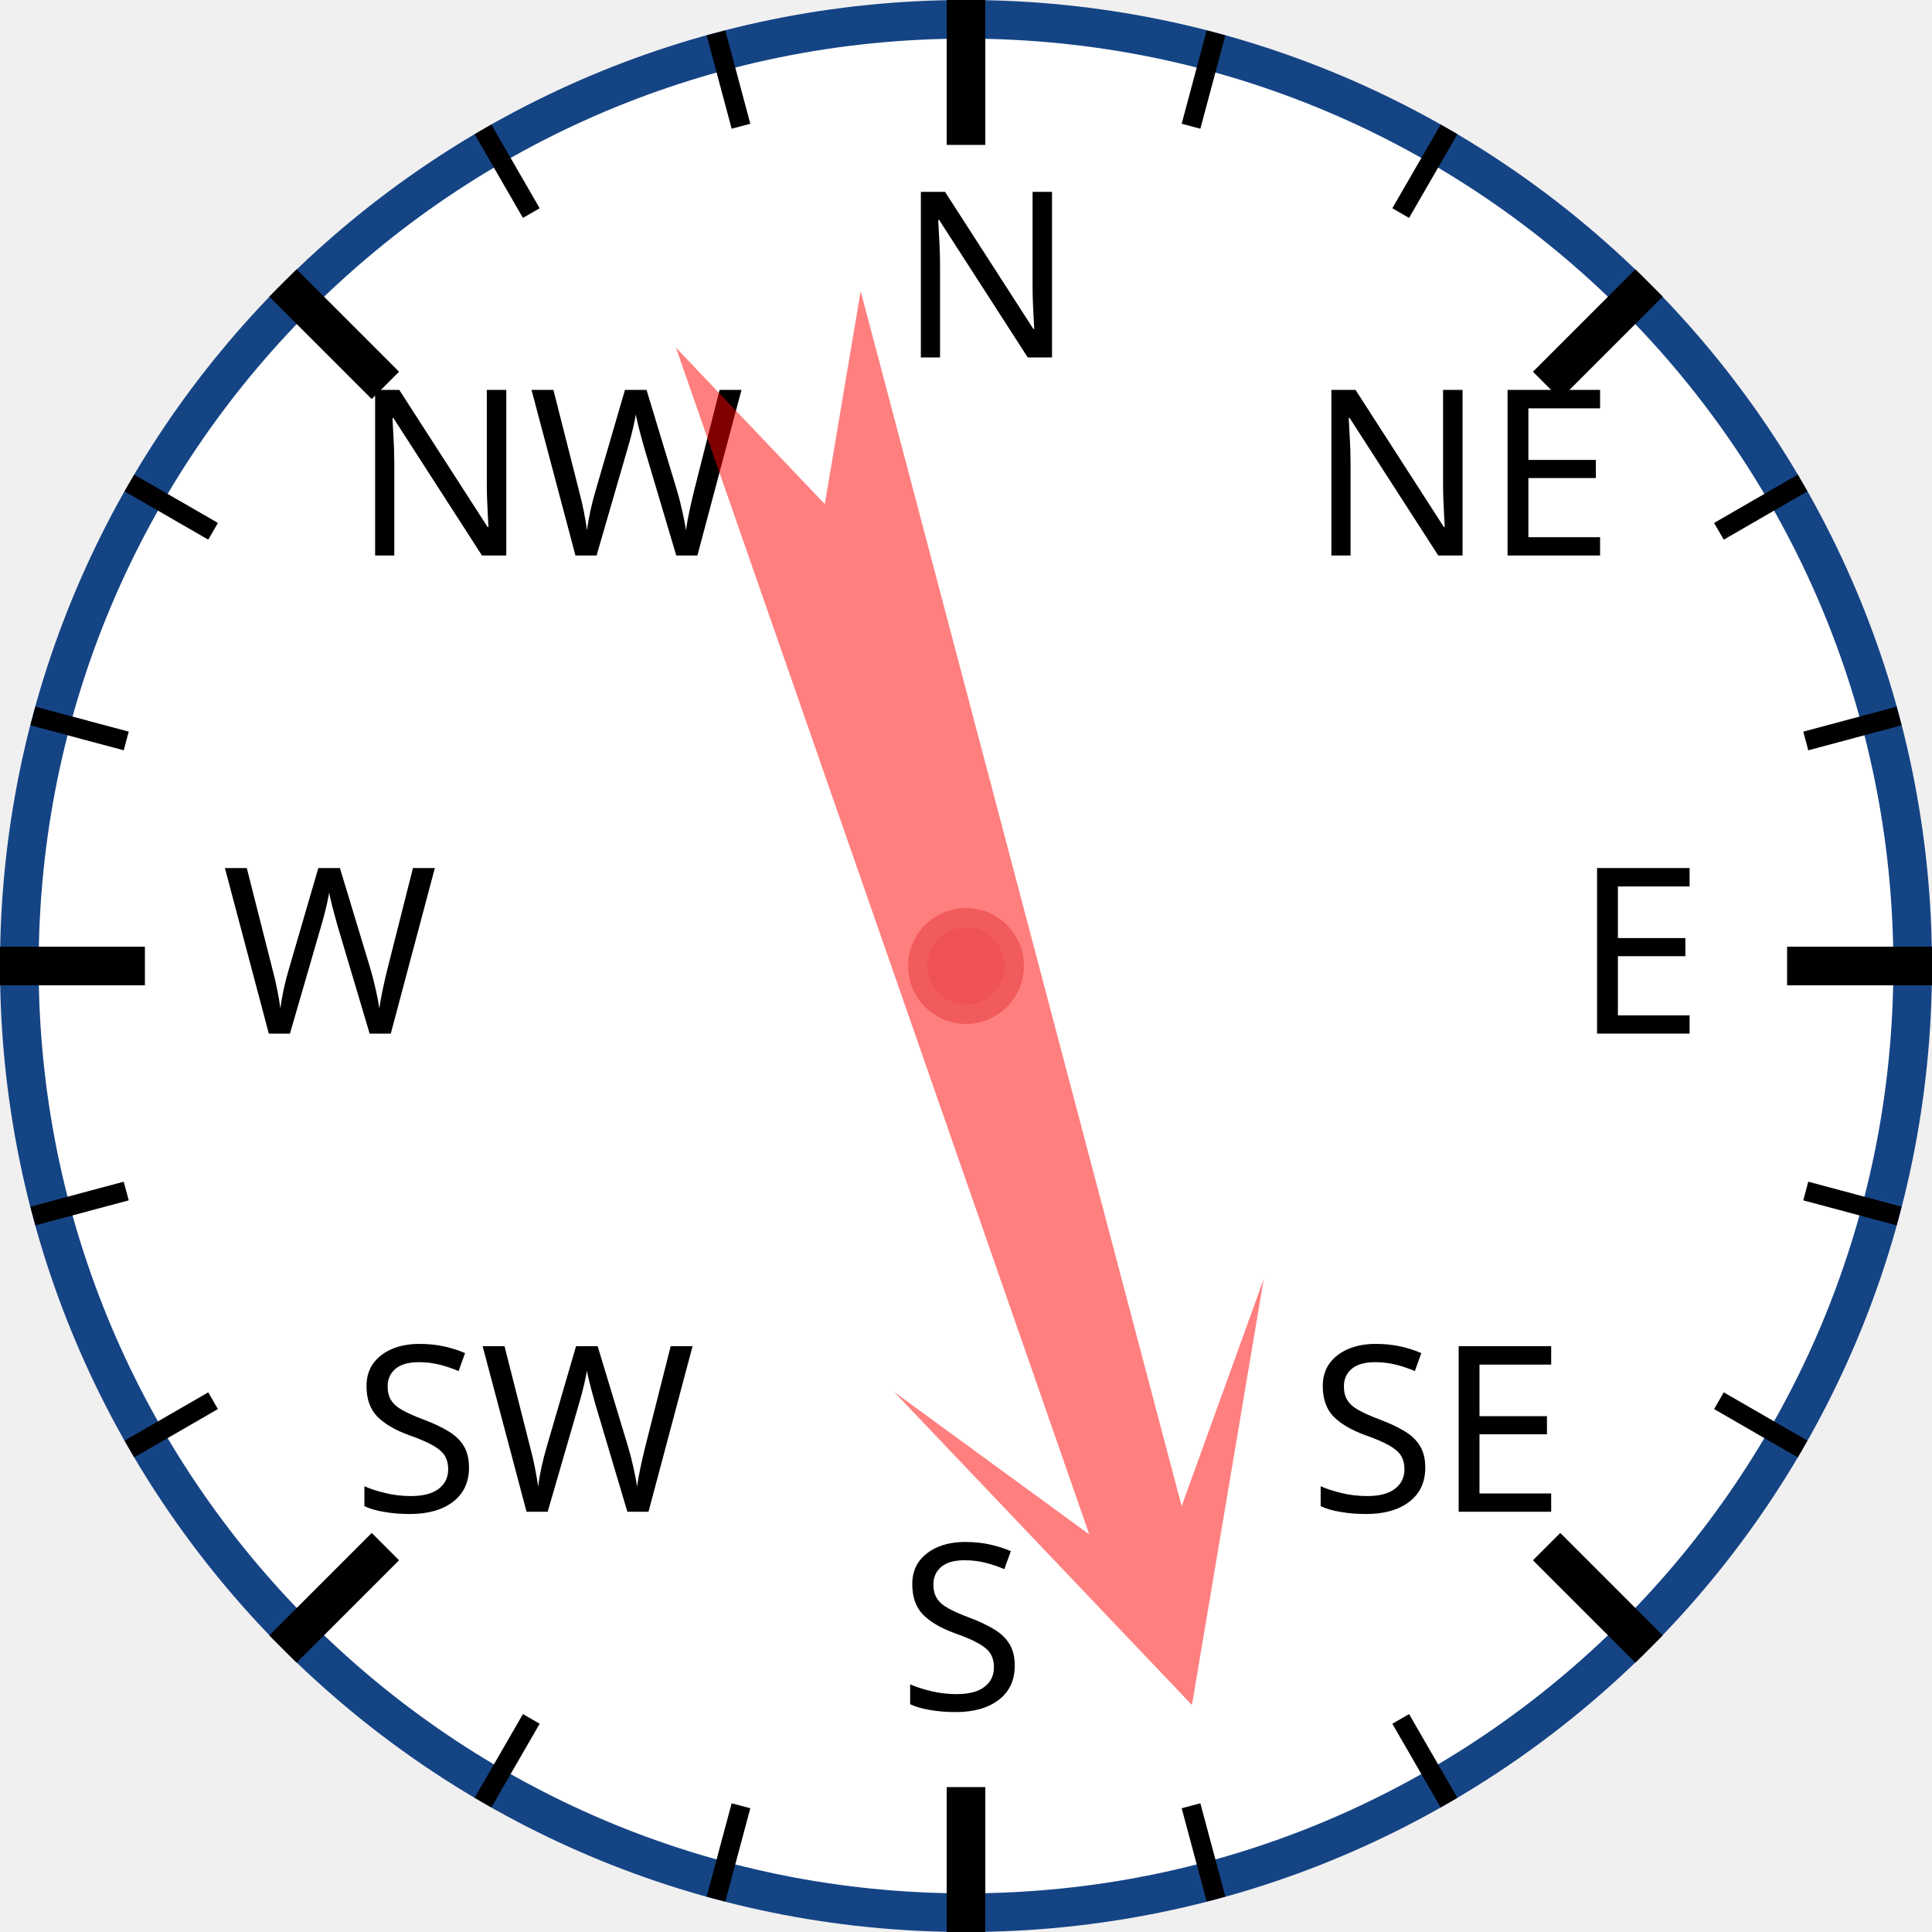
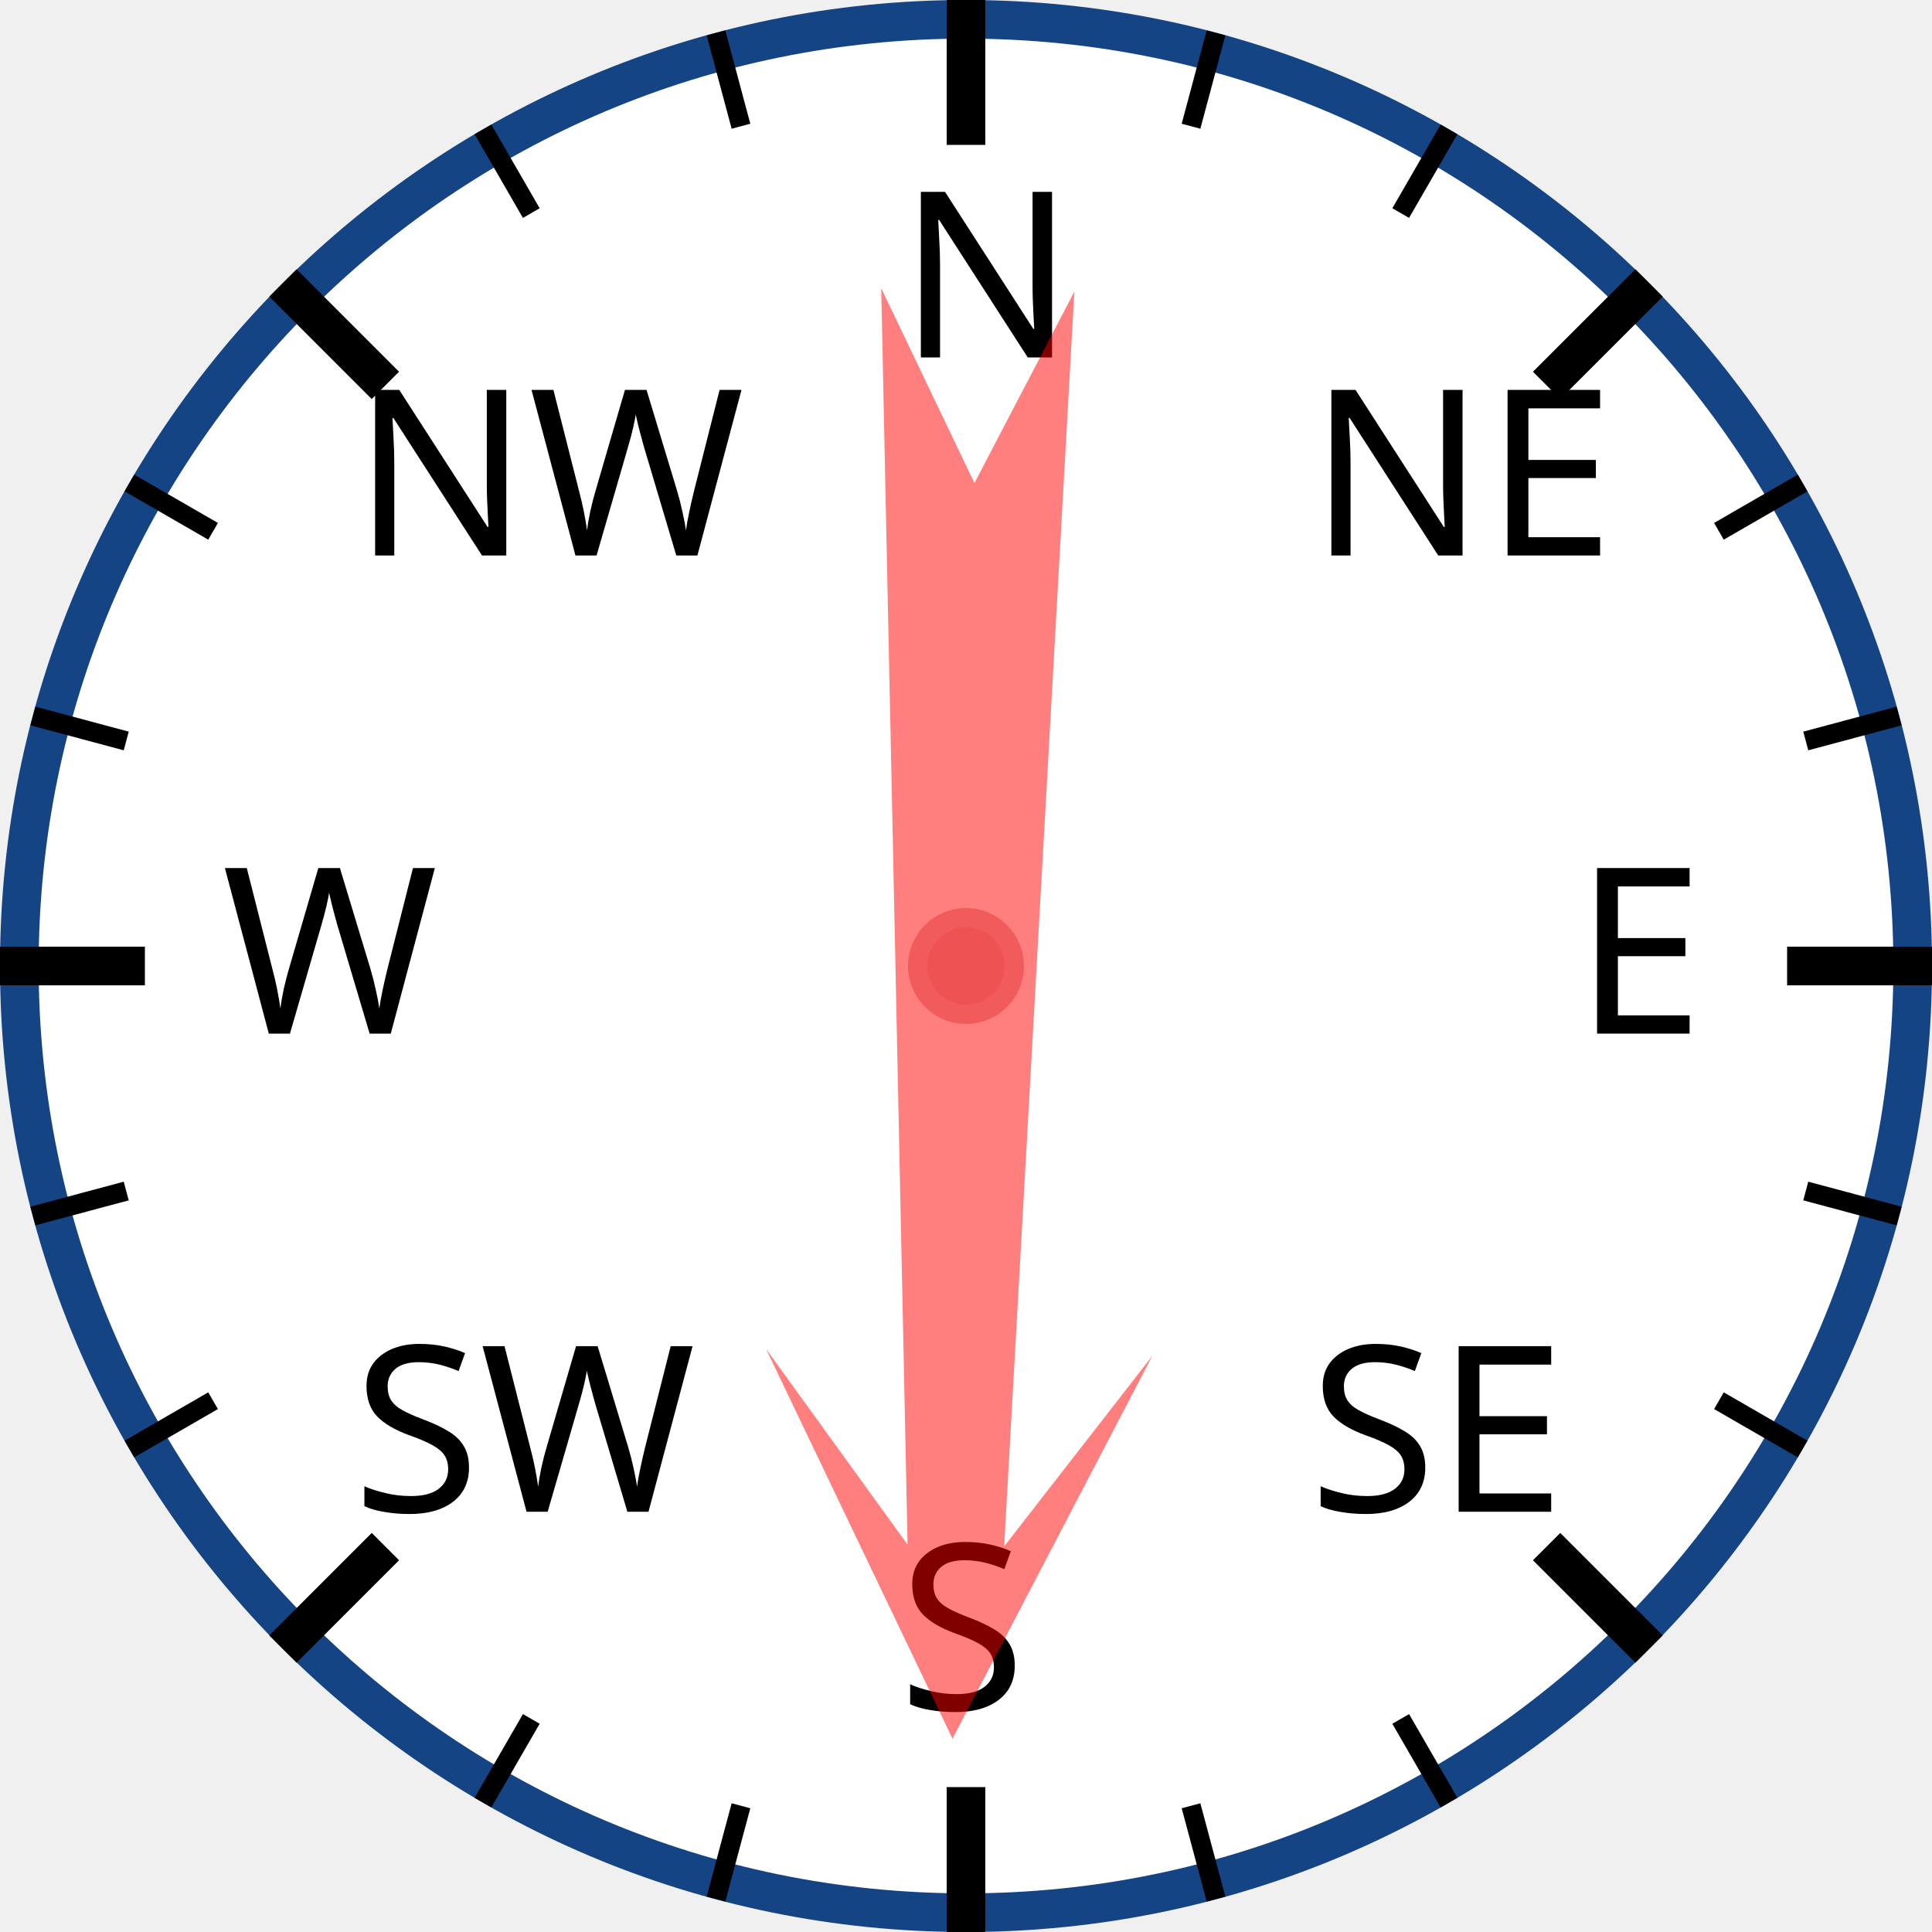
<svg xmlns="http://www.w3.org/2000/svg" width="120px" height="120px" viewBox="0 0 200 200">
  <circle cx="100" cy="100" r="98" style="fill: white; stroke: #154485; stroke-width: 4;" />
  <text x="93.0" y="37.0" style="font-family: sans-serif; font-size: 18pt;">N</text>
  <line x1="100.0" y1="0.0" x2="100.0" y2="15.0" style="stroke: black; stroke-width: 4;" />
  <line x1="74.118" y1="3.407" x2="76.706" y2="13.067" style="stroke: black; stroke-width: 2;" />
  <line x1="50" y1="13.397" x2="55" y2="22.058" style="stroke: black; stroke-width: 2;" />
  <text x="36.503" y="57.503" style="font-family: sans-serif; font-size: 18pt;">NW</text>
  <line x1="29.289" y1="29.289" x2="39.896" y2="39.896" style="stroke: black; stroke-width: 4;" />
  <line x1="13.397" y1="50" x2="22.058" y2="55" style="stroke: black; stroke-width: 2;" />
  <line x1="3.407" y1="74.118" x2="13.067" y2="76.706" style="stroke: black; stroke-width: 2;" />
  <text x="23.0" y="107.0" style="font-family: sans-serif; font-size: 18pt;">W</text>
  <line x1="0.0" y1="100.0" x2="15.0" y2="100.0" style="stroke: black; stroke-width: 4;" />
  <line x1="3.407" y1="125.882" x2="13.067" y2="123.294" style="stroke: black; stroke-width: 2;" />
  <line x1="13.397" y1="150" x2="22.058" y2="145" style="stroke: black; stroke-width: 2;" />
  <text x="36.503" y="156.497" style="font-family: sans-serif; font-size: 18pt;">SW</text>
  <line x1="29.289" y1="170.711" x2="39.896" y2="160.104" style="stroke: black; stroke-width: 4;" />
  <line x1="50" y1="186.603" x2="55" y2="177.942" style="stroke: black; stroke-width: 2;" />
  <line x1="74.118" y1="196.593" x2="76.706" y2="186.933" style="stroke: black; stroke-width: 2;" />
  <text x="93" y="177.0" style="font-family: sans-serif; font-size: 18pt;">S</text>
  <line x1="100" y1="200.0" x2="100" y2="185.0" style="stroke: black; stroke-width: 4;" />
  <line x1="125.882" y1="196.593" x2="123.294" y2="186.933" style="stroke: black; stroke-width: 2;" />
  <line x1="150.0" y1="186.603" x2="145.0" y2="177.942" style="stroke: black; stroke-width: 2;" />
  <text x="135.497" y="156.497" style="font-family: sans-serif; font-size: 18pt;">SE</text>
  <line x1="170.711" y1="170.711" x2="160.104" y2="160.104" style="stroke: black; stroke-width: 4;" />
  <line x1="186.603" y1="150" x2="177.942" y2="145" style="stroke: black; stroke-width: 2;" />
  <line x1="196.593" y1="125.882" x2="186.933" y2="123.294" style="stroke: black; stroke-width: 2;" />
  <text x="163.0" y="107" style="font-family: sans-serif; font-size: 18pt;">E</text>
  <line x1="200.0" y1="100" x2="185.0" y2="100" style="stroke: black; stroke-width: 4;" />
  <line x1="196.593" y1="74.118" x2="186.933" y2="76.706" style="stroke: black; stroke-width: 2;" />
  <line x1="186.603" y1="50" x2="177.942" y2="55" style="stroke: black; stroke-width: 2;" />
  <text x="135.497" y="57.503" style="font-family: sans-serif; font-size: 18pt;">NE</text>
  <line x1="170.711" y1="29.289" x2="160.104" y2="39.896" style="stroke: black; stroke-width: 4;" />
  <line x1="150" y1="13.397" x2="145" y2="22.058" style="stroke: black; stroke-width: 2;" />
  <line x1="125.882" y1="3.407" x2="123.294" y2="13.067" style="stroke: black; stroke-width: 2;" />
-   <polygon points="100 20 120 60 105 40 110 170 100 150 90 170 95 40 80 60" style="fill: red; fill-opacity: 0.5;" transform="rotate(163,100,100)" />
+   <polygon points="100 20 120 60 105 40 110 170 100 150 90 170 95 40 80 60" style="fill: red; fill-opacity: 0.5;" transform="rotate(181,100,100)" />
  <circle cx="100" cy="100" r="5" style="fill: #EE5252; stroke: #F25B5B; stroke-width: 2;" />
</svg>
